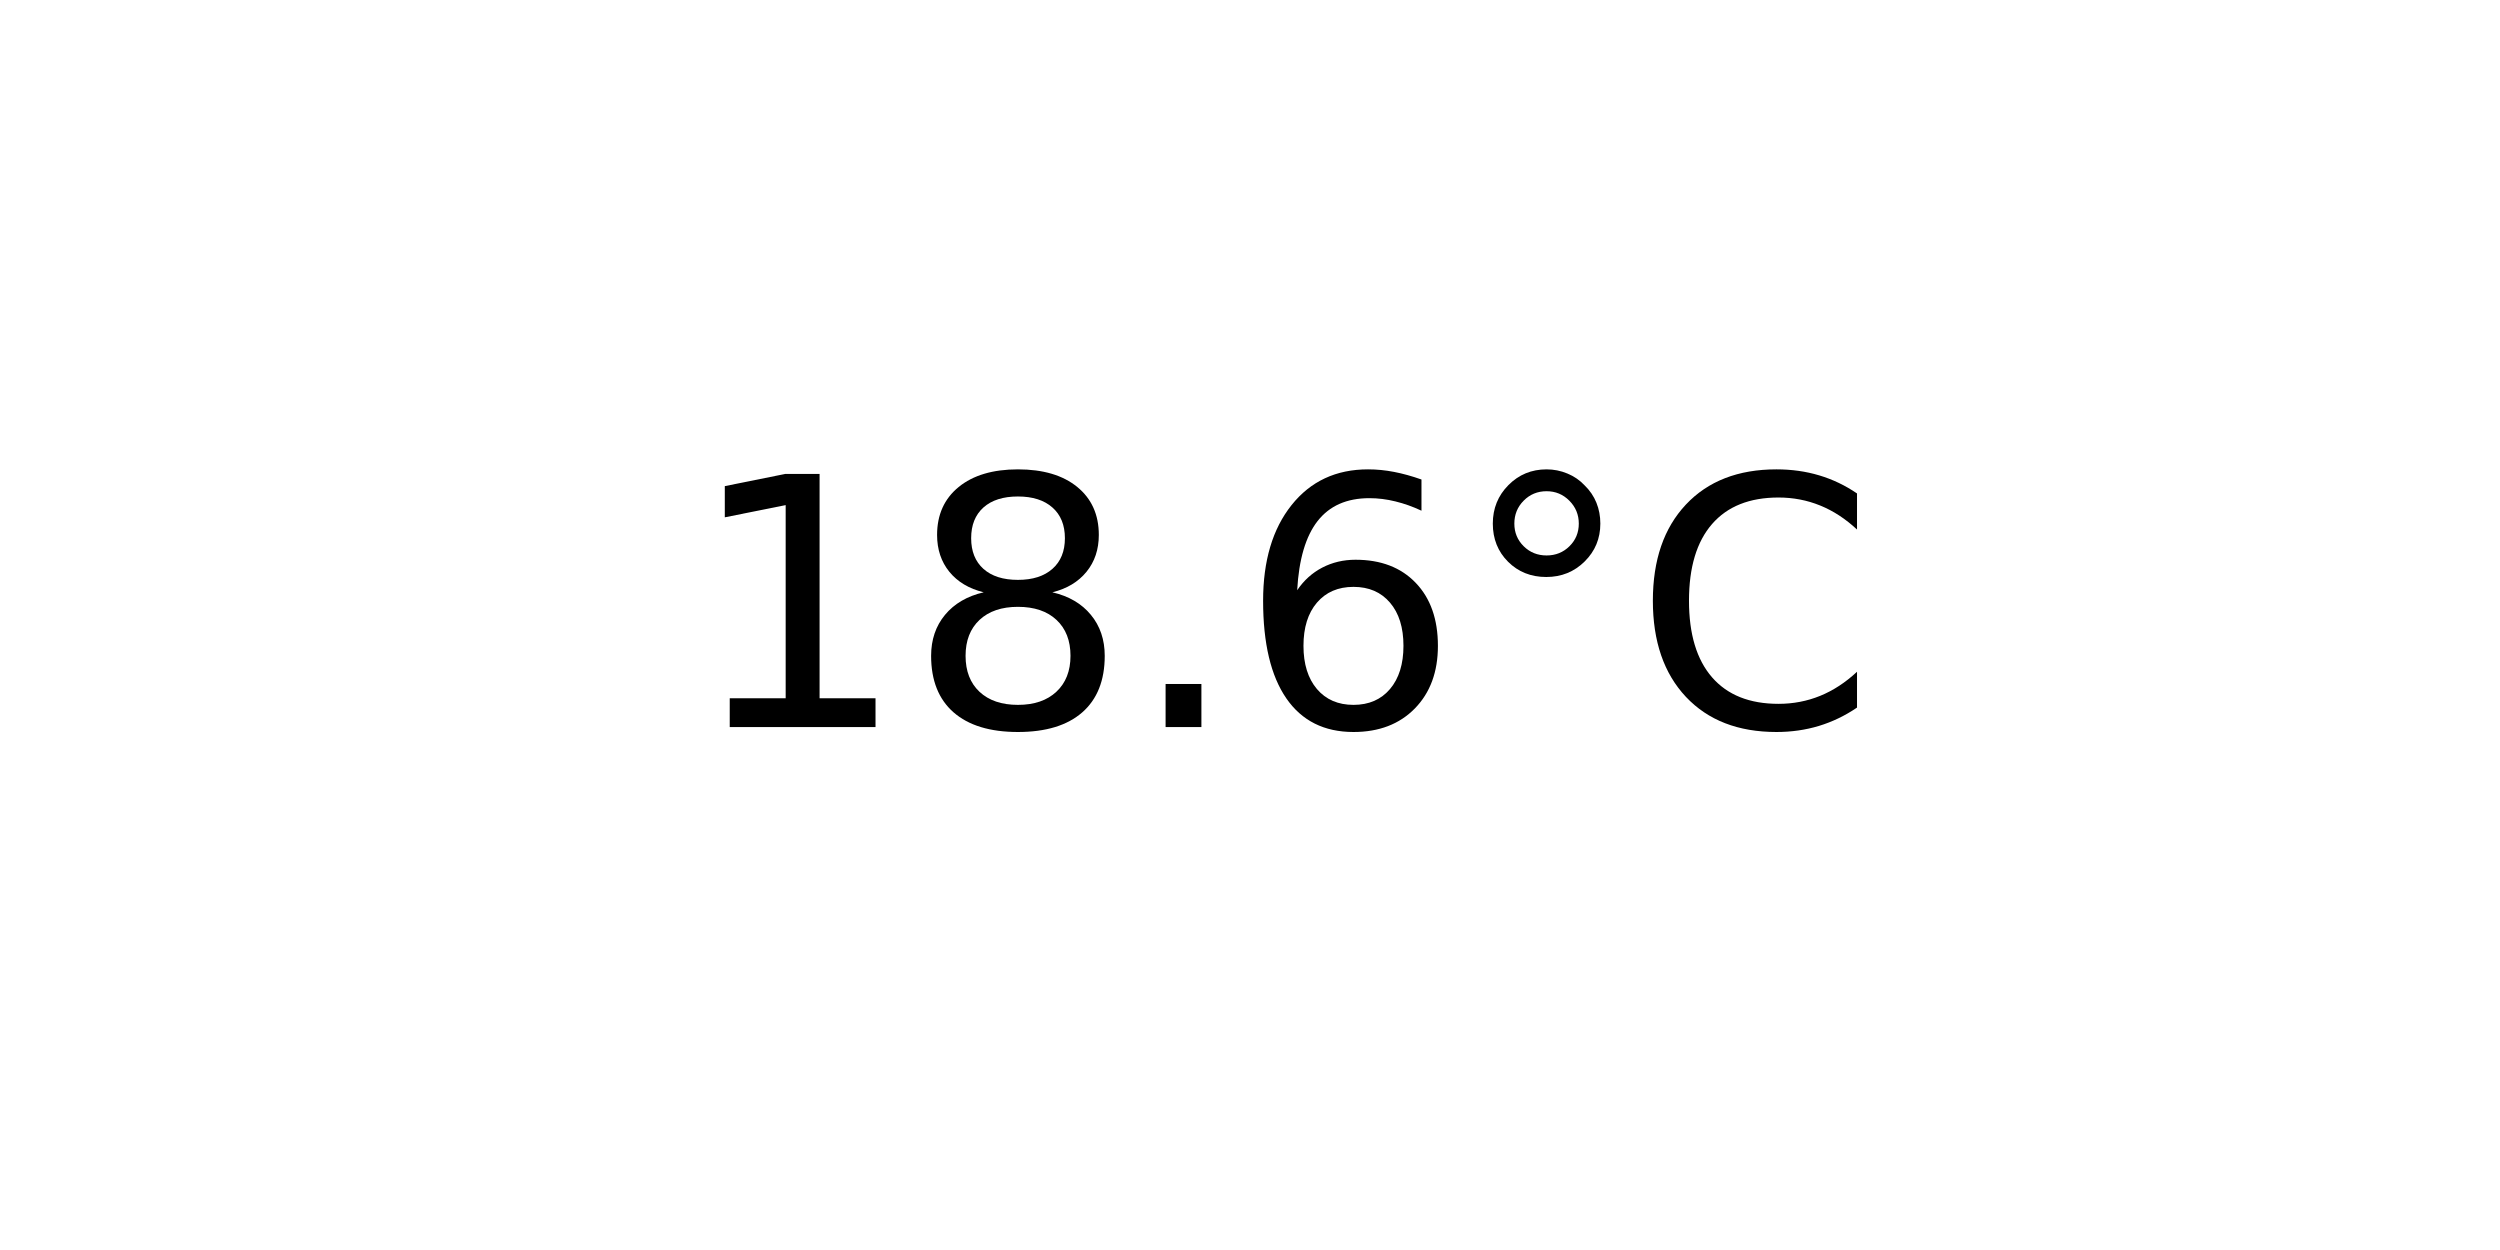
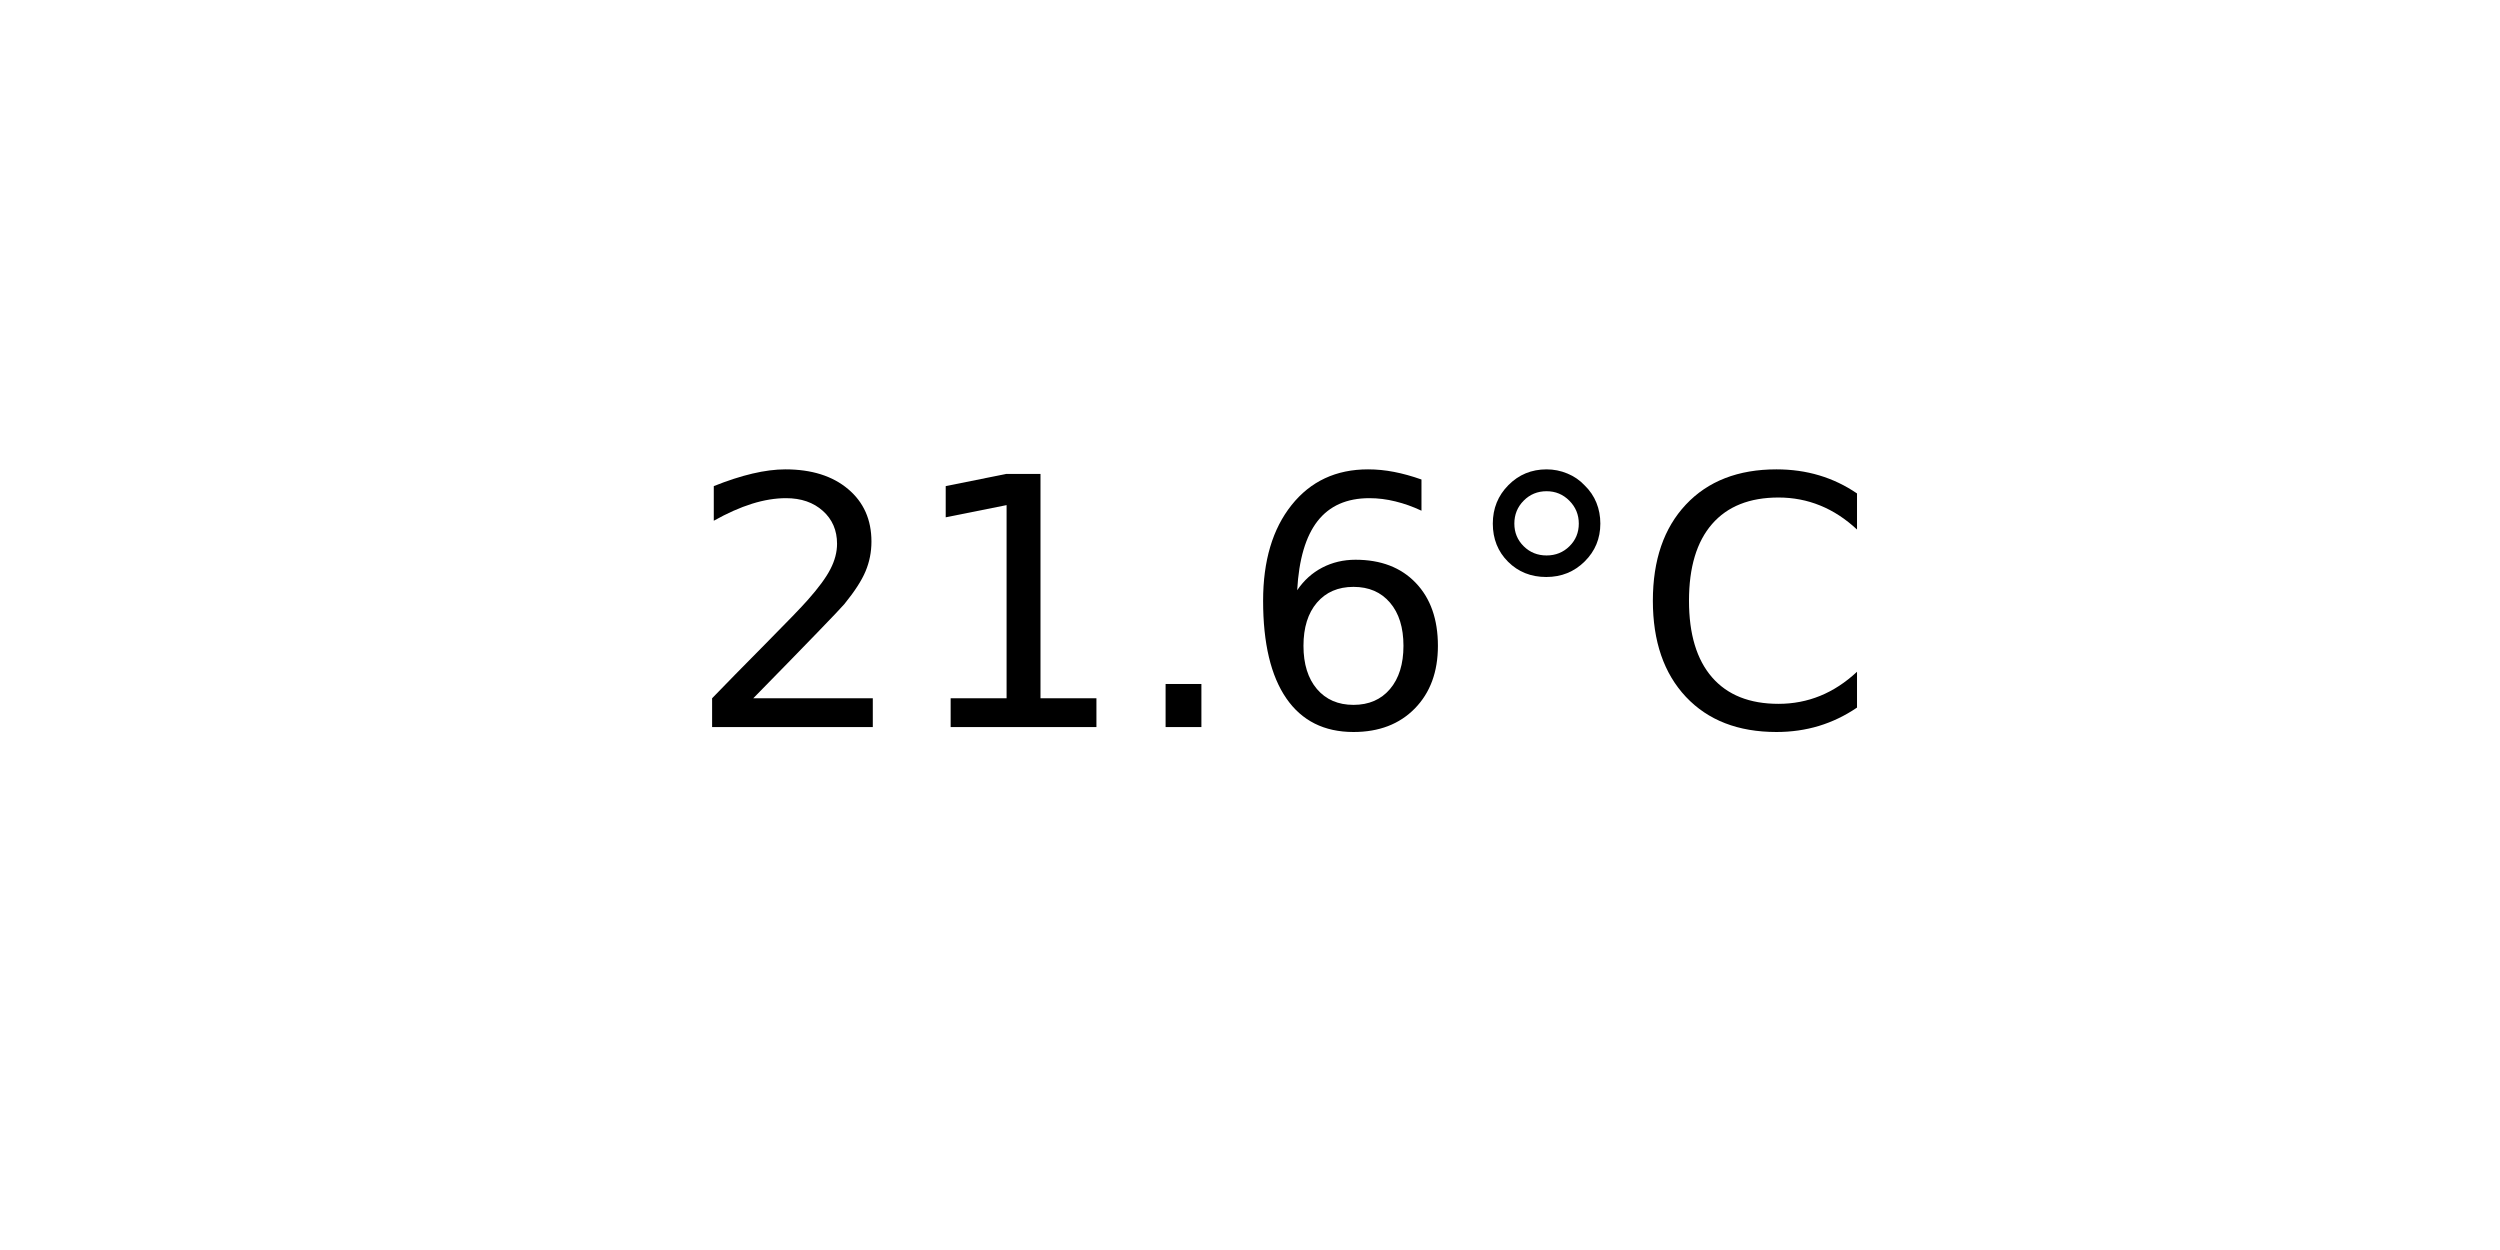
<svg xmlns="http://www.w3.org/2000/svg" xmlns:xlink="http://www.w3.org/1999/xlink" width="72pt" height="36pt" viewBox="0 0 72 36" version="1.1">
  <defs>
    <style type="text/css">*{stroke-linejoin: round; stroke-linecap: butt}</style>
  </defs>
  <g id="figure_1">
    <g id="axes_1">
      <g id="text_1">
        <g transform="translate(19.77578 20.93937) scale(0.1 -0.1)">
          <defs>
+             <path id="DejaVuSans-32" d="M 1228 531  L 3431 531  L 3431 0  L 469 0  L 469 531  Q 828 903 1448 1529  Q 2069 2156 2228 2338  Q 2531 2678 2651 2914  Q 2772 3150 2772 3378  Q 2772 3750 2511 3984  Q 2250 4219 1831 4219  Q 1534 4219 1204 4116  Q 875 4013 500 3803  L 500 4441  Q 881 4594 1212 4672  Q 1544 4750 1819 4750  Q 2544 4750 2975 4387  Q 3406 4025 3406 3419  Q 3406 3131 3298 2873  Q 3191 2616 2906 2266  Q 2828 2175 2409 1742  Q 1991 1309 1228 531  z " transform="scale(0.015625)" />
            <path id="DejaVuSans-31" d="M 794 531  L 1825 531  L 1825 4091  L 703 3866  L 703 4441  L 1819 4666  L 2450 4666  L 2450 531  L 3481 531  L 3481 0  L 794 0  L 794 531  z " transform="scale(0.015625)" />
-             <path id="DejaVuSans-38" d="M 2034 2216  Q 1584 2216 1326 1975  Q 1069 1734 1069 1313  Q 1069 891 1326 650  Q 1584 409 2034 409  Q 2484 409 2743 651  Q 3003 894 3003 1313  Q 3003 1734 2745 1975  Q 2488 2216 2034 2216  z M 1403 2484  Q 997 2584 770 2862  Q 544 3141 544 3541  Q 544 4100 942 4425  Q 1341 4750 2034 4750  Q 2731 4750 3128 4425  Q 3525 4100 3525 3541  Q 3525 3141 3298 2862  Q 3072 2584 2669 2484  Q 3125 2378 3379 2068  Q 3634 1759 3634 1313  Q 3634 634 3220 271  Q 2806 -91 2034 -91  Q 1263 -91 848 271  Q 434 634 434 1313  Q 434 1759 690 2068  Q 947 2378 1403 2484  z M 1172 3481  Q 1172 3119 1398 2916  Q 1625 2713 2034 2713  Q 2441 2713 2670 2916  Q 2900 3119 2900 3481  Q 2900 3844 2670 4047  Q 2441 4250 2034 4250  Q 1625 4250 1398 4047  Q 1172 3844 1172 3481  z " transform="scale(0.015625)" />
            <path id="DejaVuSans-2e" d="M 684 794  L 1344 794  L 1344 0  L 684 0  L 684 794  z " transform="scale(0.015625)" />
            <path id="DejaVuSans-36" d="M 2113 2584  Q 1688 2584 1439 2293  Q 1191 2003 1191 1497  Q 1191 994 1439 701  Q 1688 409 2113 409  Q 2538 409 2786 701  Q 3034 994 3034 1497  Q 3034 2003 2786 2293  Q 2538 2584 2113 2584  z M 3366 4563  L 3366 3988  Q 3128 4100 2886 4159  Q 2644 4219 2406 4219  Q 1781 4219 1451 3797  Q 1122 3375 1075 2522  Q 1259 2794 1537 2939  Q 1816 3084 2150 3084  Q 2853 3084 3261 2657  Q 3669 2231 3669 1497  Q 3669 778 3244 343  Q 2819 -91 2113 -91  Q 1303 -91 875 529  Q 447 1150 447 2328  Q 447 3434 972 4092  Q 1497 4750 2381 4750  Q 2619 4750 2861 4703  Q 3103 4656 3366 4563  z " transform="scale(0.015625)" />
            <path id="DejaVuSans-b0" d="M 1600 4347  Q 1350 4347 1178 4173  Q 1006 4000 1006 3750  Q 1006 3503 1178 3333  Q 1350 3163 1600 3163  Q 1850 3163 2022 3333  Q 2194 3503 2194 3750  Q 2194 3997 2020 4172  Q 1847 4347 1600 4347  z M 1600 4750  Q 1800 4750 1984 4673  Q 2169 4597 2303 4453  Q 2447 4313 2519 4134  Q 2591 3956 2591 3750  Q 2591 3338 2302 3052  Q 2013 2766 1594 2766  Q 1172 2766 890 3047  Q 609 3328 609 3750  Q 609 4169 896 4459  Q 1184 4750 1600 4750  z " transform="scale(0.015625)" />
            <path id="DejaVuSans-43" d="M 4122 4306  L 4122 3641  Q 3803 3938 3442 4084  Q 3081 4231 2675 4231  Q 1875 4231 1450 3742  Q 1025 3253 1025 2328  Q 1025 1406 1450 917  Q 1875 428 2675 428  Q 3081 428 3442 575  Q 3803 722 4122 1019  L 4122 359  Q 3791 134 3420 21  Q 3050 -91 2638 -91  Q 1578 -91 968 557  Q 359 1206 359 2328  Q 359 3453 968 4101  Q 1578 4750 2638 4750  Q 3056 4750 3426 4639  Q 3797 4528 4122 4306  z " transform="scale(0.015625)" />
          </defs>
-           <use xlink:href="#DejaVuSans-31" />
-           <use xlink:href="#DejaVuSans-38" x="63.623" />
+           <use xlink:href="#DejaVuSans-32" />
+           <use xlink:href="#DejaVuSans-31" x="63.623" />
          <use xlink:href="#DejaVuSans-2e" x="127.246" />
          <use xlink:href="#DejaVuSans-36" x="159.033" />
          <use xlink:href="#DejaVuSans-b0" x="222.656" />
          <use xlink:href="#DejaVuSans-43" x="272.656" />
        </g>
      </g>
    </g>
  </g>
</svg>
